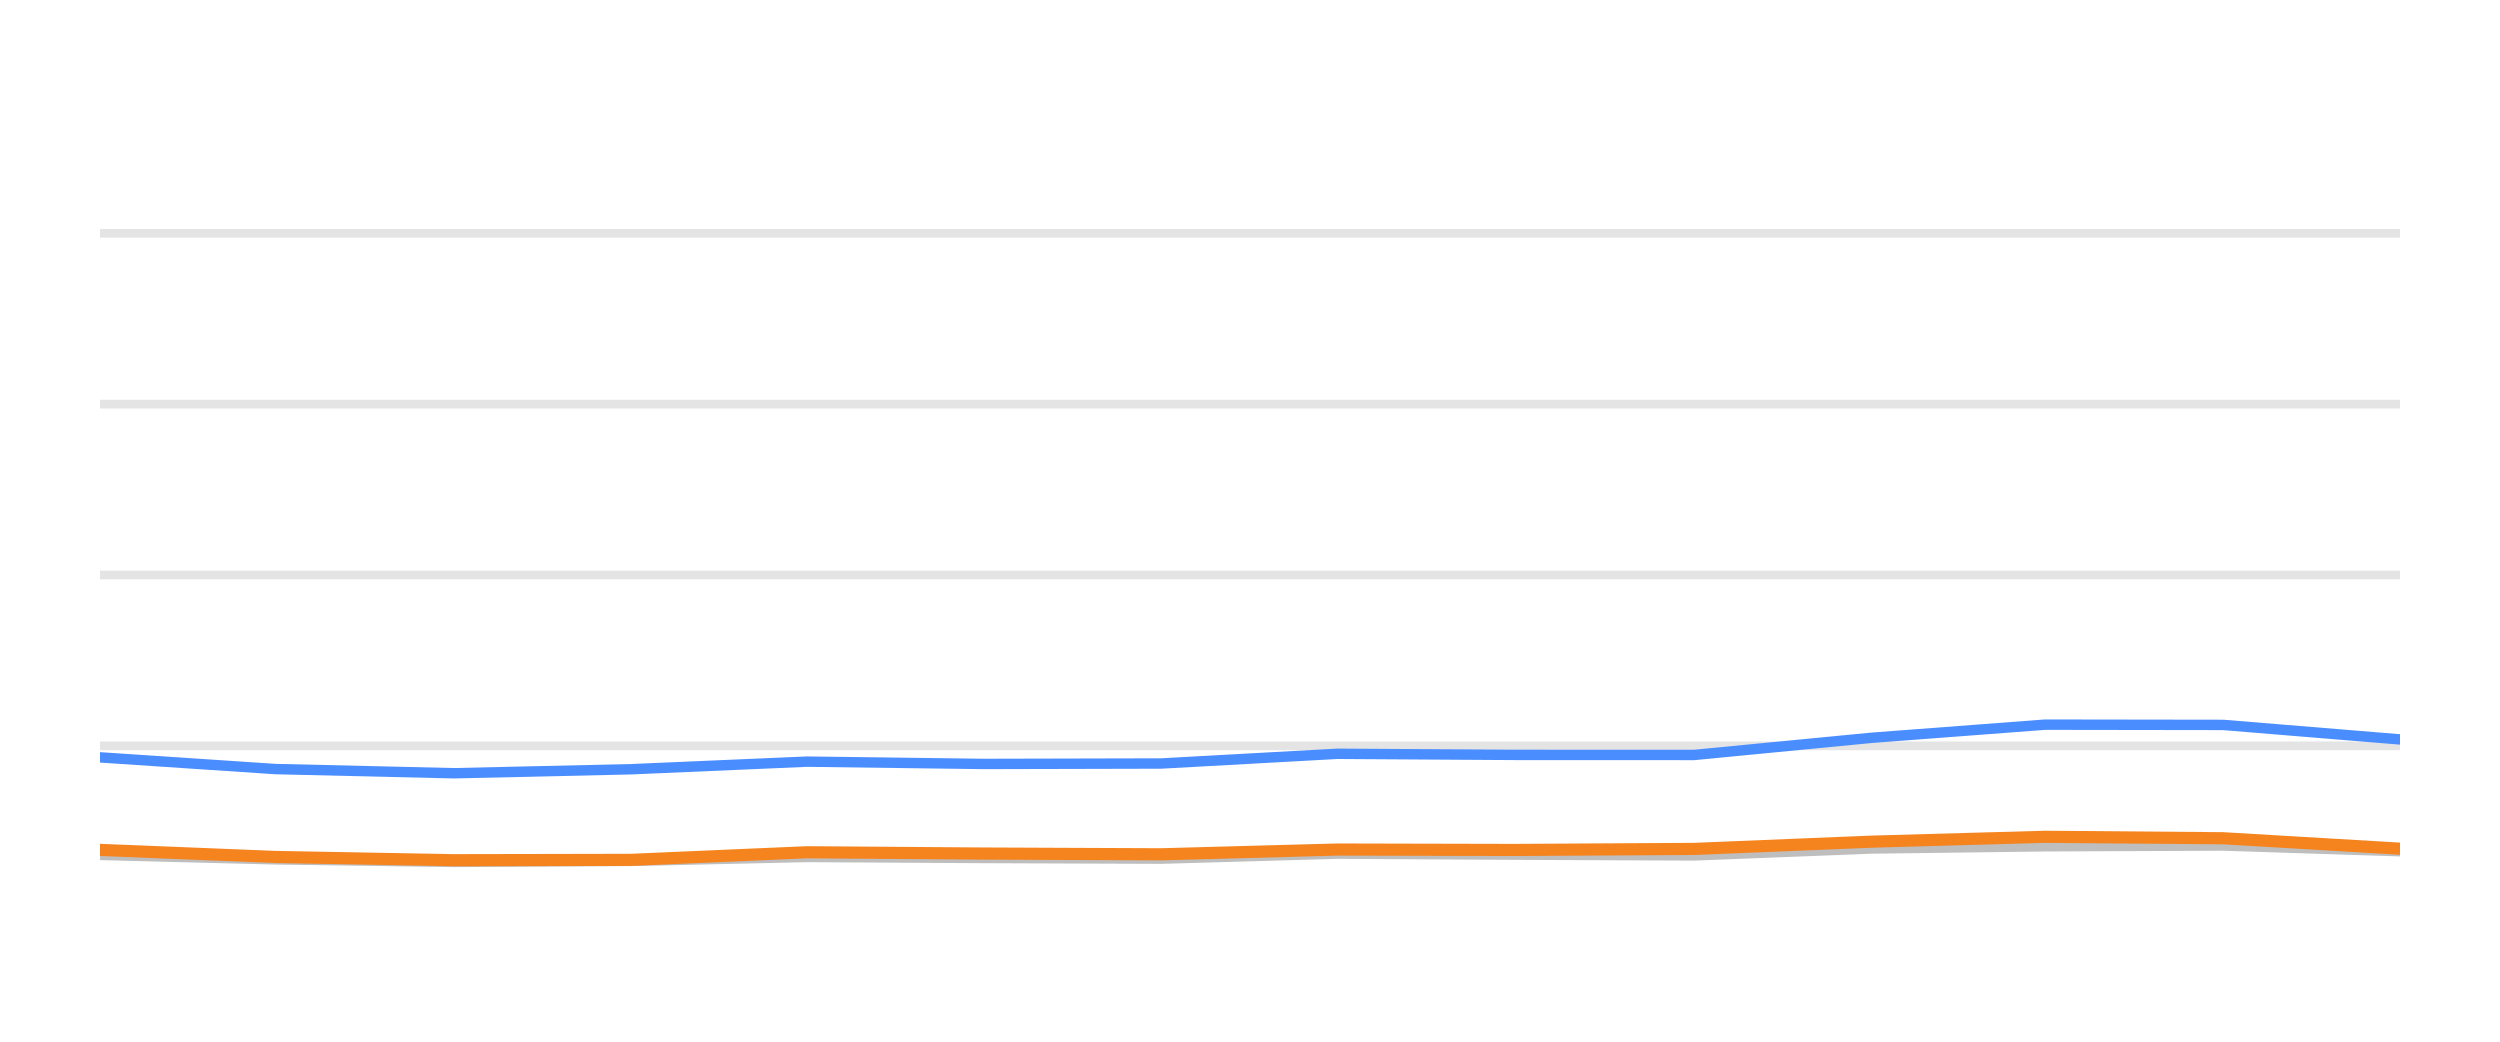
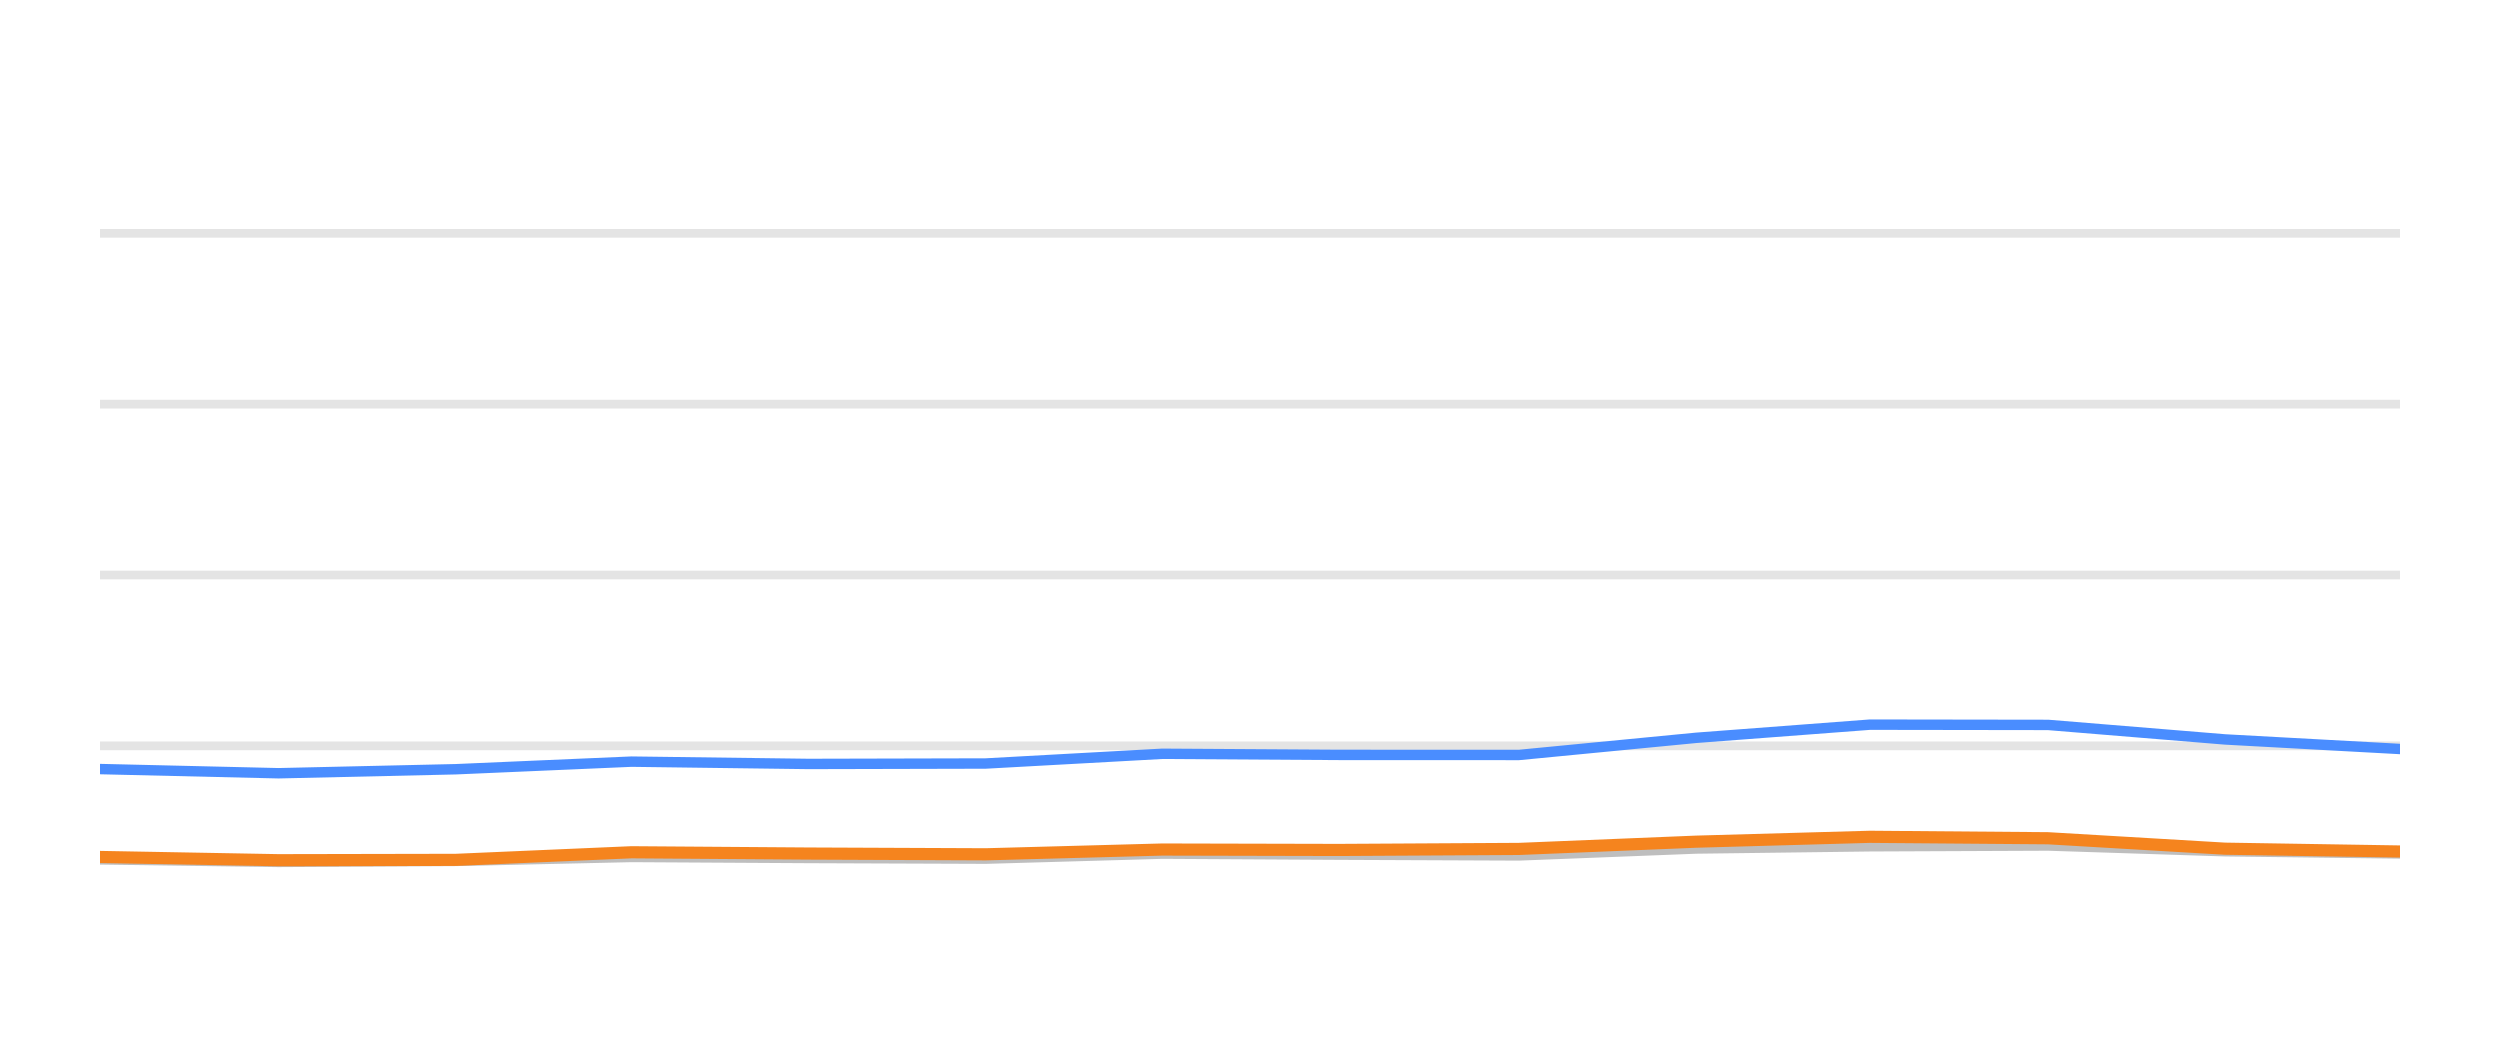
<svg xmlns="http://www.w3.org/2000/svg" width="144pt" height="60pt" viewBox="0 0 144 60" version="1.1">
  <defs>
    <style type="text/css">*{stroke-linejoin: round; stroke-linecap: butt}</style>
  </defs>
  <g id="figure_1">
    <g id="patch_1">
      <path d="M 0 60  L 144 60  L 144 0  L 0 0  L 0 60  z " style="fill: none; opacity: 0" />
    </g>
    <g id="axes_1">
      <g id="patch_2">
        <path d="M 5.76 52.8  L 138.24 52.8  L 138.24 3.6  L 5.76 3.6  L 5.76 52.8  z " style="fill: none" />
      </g>
      <g id="matplotlib.axis_1" />
      <g id="matplotlib.axis_2" />
      <g id="line2d_1">
-         <path d="M 5.76 42.96  L 138.24 42.96  " clip-path="url(#p05c22b4834)" style="fill: none; stroke: #b2b2b2; stroke-opacity: 0.35; stroke-width: 0.5; stroke-linecap: square" />
+         <path d="M 5.76 42.96  L 138.24 42.96  " clip-path="url(#p6c42eb9891)" style="fill: none; stroke: #b2b2b2; stroke-opacity: 0.35; stroke-width: 0.5; stroke-linecap: square" />
      </g>
      <g id="line2d_2">
-         <path d="M 5.76 33.12  L 138.24 33.12  " clip-path="url(#p05c22b4834)" style="fill: none; stroke: #b2b2b2; stroke-opacity: 0.35; stroke-width: 0.5; stroke-linecap: square" />
+         <path d="M 5.76 33.12  L 138.24 33.12  " clip-path="url(#p6c42eb9891)" style="fill: none; stroke: #b2b2b2; stroke-opacity: 0.35; stroke-width: 0.5; stroke-linecap: square" />
      </g>
      <g id="line2d_3">
-         <path d="M 5.76 23.28  L 138.24 23.28  " clip-path="url(#p05c22b4834)" style="fill: none; stroke: #b2b2b2; stroke-opacity: 0.35; stroke-width: 0.5; stroke-linecap: square" />
+         <path d="M 5.76 23.28  L 138.24 23.28  " clip-path="url(#p6c42eb9891)" style="fill: none; stroke: #b2b2b2; stroke-opacity: 0.35; stroke-width: 0.5; stroke-linecap: square" />
      </g>
      <g id="line2d_4">
-         <path d="M 5.76 13.44  L 138.24 13.44  " clip-path="url(#p05c22b4834)" style="fill: none; stroke: #b2b2b2; stroke-opacity: 0.35; stroke-width: 0.5; stroke-linecap: square" />
+         <path d="M 5.76 13.44  L 138.24 13.44  " clip-path="url(#p6c42eb9891)" style="fill: none; stroke: #b2b2b2; stroke-opacity: 0.35; stroke-width: 0.5; stroke-linecap: square" />
      </g>
      <g id="line2d_5">
-         <path d="M 5.76 49.243  L 15.864 49.499  L 26.145 49.646  L 36.357 49.587  L 46.474 49.361  L 56.652 49.42  L 66.874 49.459  L 77.036 49.169  L 87.204 49.228  L 97.581 49.272  L 107.792 48.874  L 117.796 48.746  L 128.055 48.702  L 138.24 49.031  " clip-path="url(#p05c22b4834)" style="fill: none; stroke: #bebebe; stroke-width: 0.6; stroke-linecap: round" />
+         <path d="M 5.76 49.499  L 16.042 49.646  L 26.257 49.587  L 36.375 49.361  L 46.554 49.42  L 56.778 49.459  L 66.942 49.169  L 77.112 49.228  L 87.49 49.272  L 97.703 48.874  L 107.708 48.746  L 117.969 48.702  L 128.156 49.031  L 138.24 49.159  " clip-path="url(#p6c42eb9891)" style="fill: none; stroke: #bebebe; stroke-width: 0.6; stroke-linecap: round" />
      </g>
      <g id="line2d_6">
-         <path d="M 5.76 43.624  L 15.864 44.298  L 26.145 44.539  L 36.357 44.308  L 46.474 43.87  L 56.652 44.003  L 66.874 43.978  L 77.036 43.418  L 87.204 43.482  L 97.581 43.486  L 107.792 42.498  L 117.796 41.74  L 128.055 41.755  L 138.24 42.591  " clip-path="url(#p05c22b4834)" style="fill: none; stroke: #4a8dff; stroke-width: 0.6; stroke-linecap: round" />
+         <path d="M 5.76 44.298  L 16.042 44.539  L 26.257 44.308  L 36.375 43.87  L 46.554 44.003  L 56.778 43.978  L 66.942 43.418  L 77.112 43.482  L 87.49 43.486  L 97.703 42.498  L 107.708 41.74  L 117.969 41.755  L 128.156 42.591  L 138.24 43.142  " clip-path="url(#p6c42eb9891)" style="fill: none; stroke: #4a8dff; stroke-width: 0.6; stroke-linecap: round" />
      </g>
      <g id="line2d_7">
-         <path d="M 5.76 48.953  L 15.864 49.361  L 26.145 49.548  L 36.357 49.528  L 46.474 49.09  L 56.652 49.164  L 66.874 49.208  L 77.036 48.933  L 87.204 48.957  L 97.581 48.898  L 107.792 48.48  L 117.796 48.2  L 128.055 48.283  L 138.24 48.884  " clip-path="url(#p05c22b4834)" style="fill: none; stroke: #f5841e; stroke-width: 0.7; stroke-linecap: round" />
+         <path d="M 5.76 49.361  L 16.042 49.548  L 26.257 49.528  L 36.375 49.09  L 46.554 49.164  L 56.778 49.208  L 66.942 48.933  L 77.112 48.957  L 87.49 48.898  L 97.703 48.48  L 107.708 48.2  L 117.969 48.283  L 128.156 48.884  L 138.24 49.046  " clip-path="url(#p6c42eb9891)" style="fill: none; stroke: #f5841e; stroke-width: 0.7; stroke-linecap: round" />
      </g>
    </g>
  </g>
  <defs>
-     <clipPath id="p05c22b4834">
+     <clipPath id="p6c42eb9891">
      <rect x="5.76" y="3.6" width="132.48" height="49.2" />
    </clipPath>
  </defs>
</svg>
